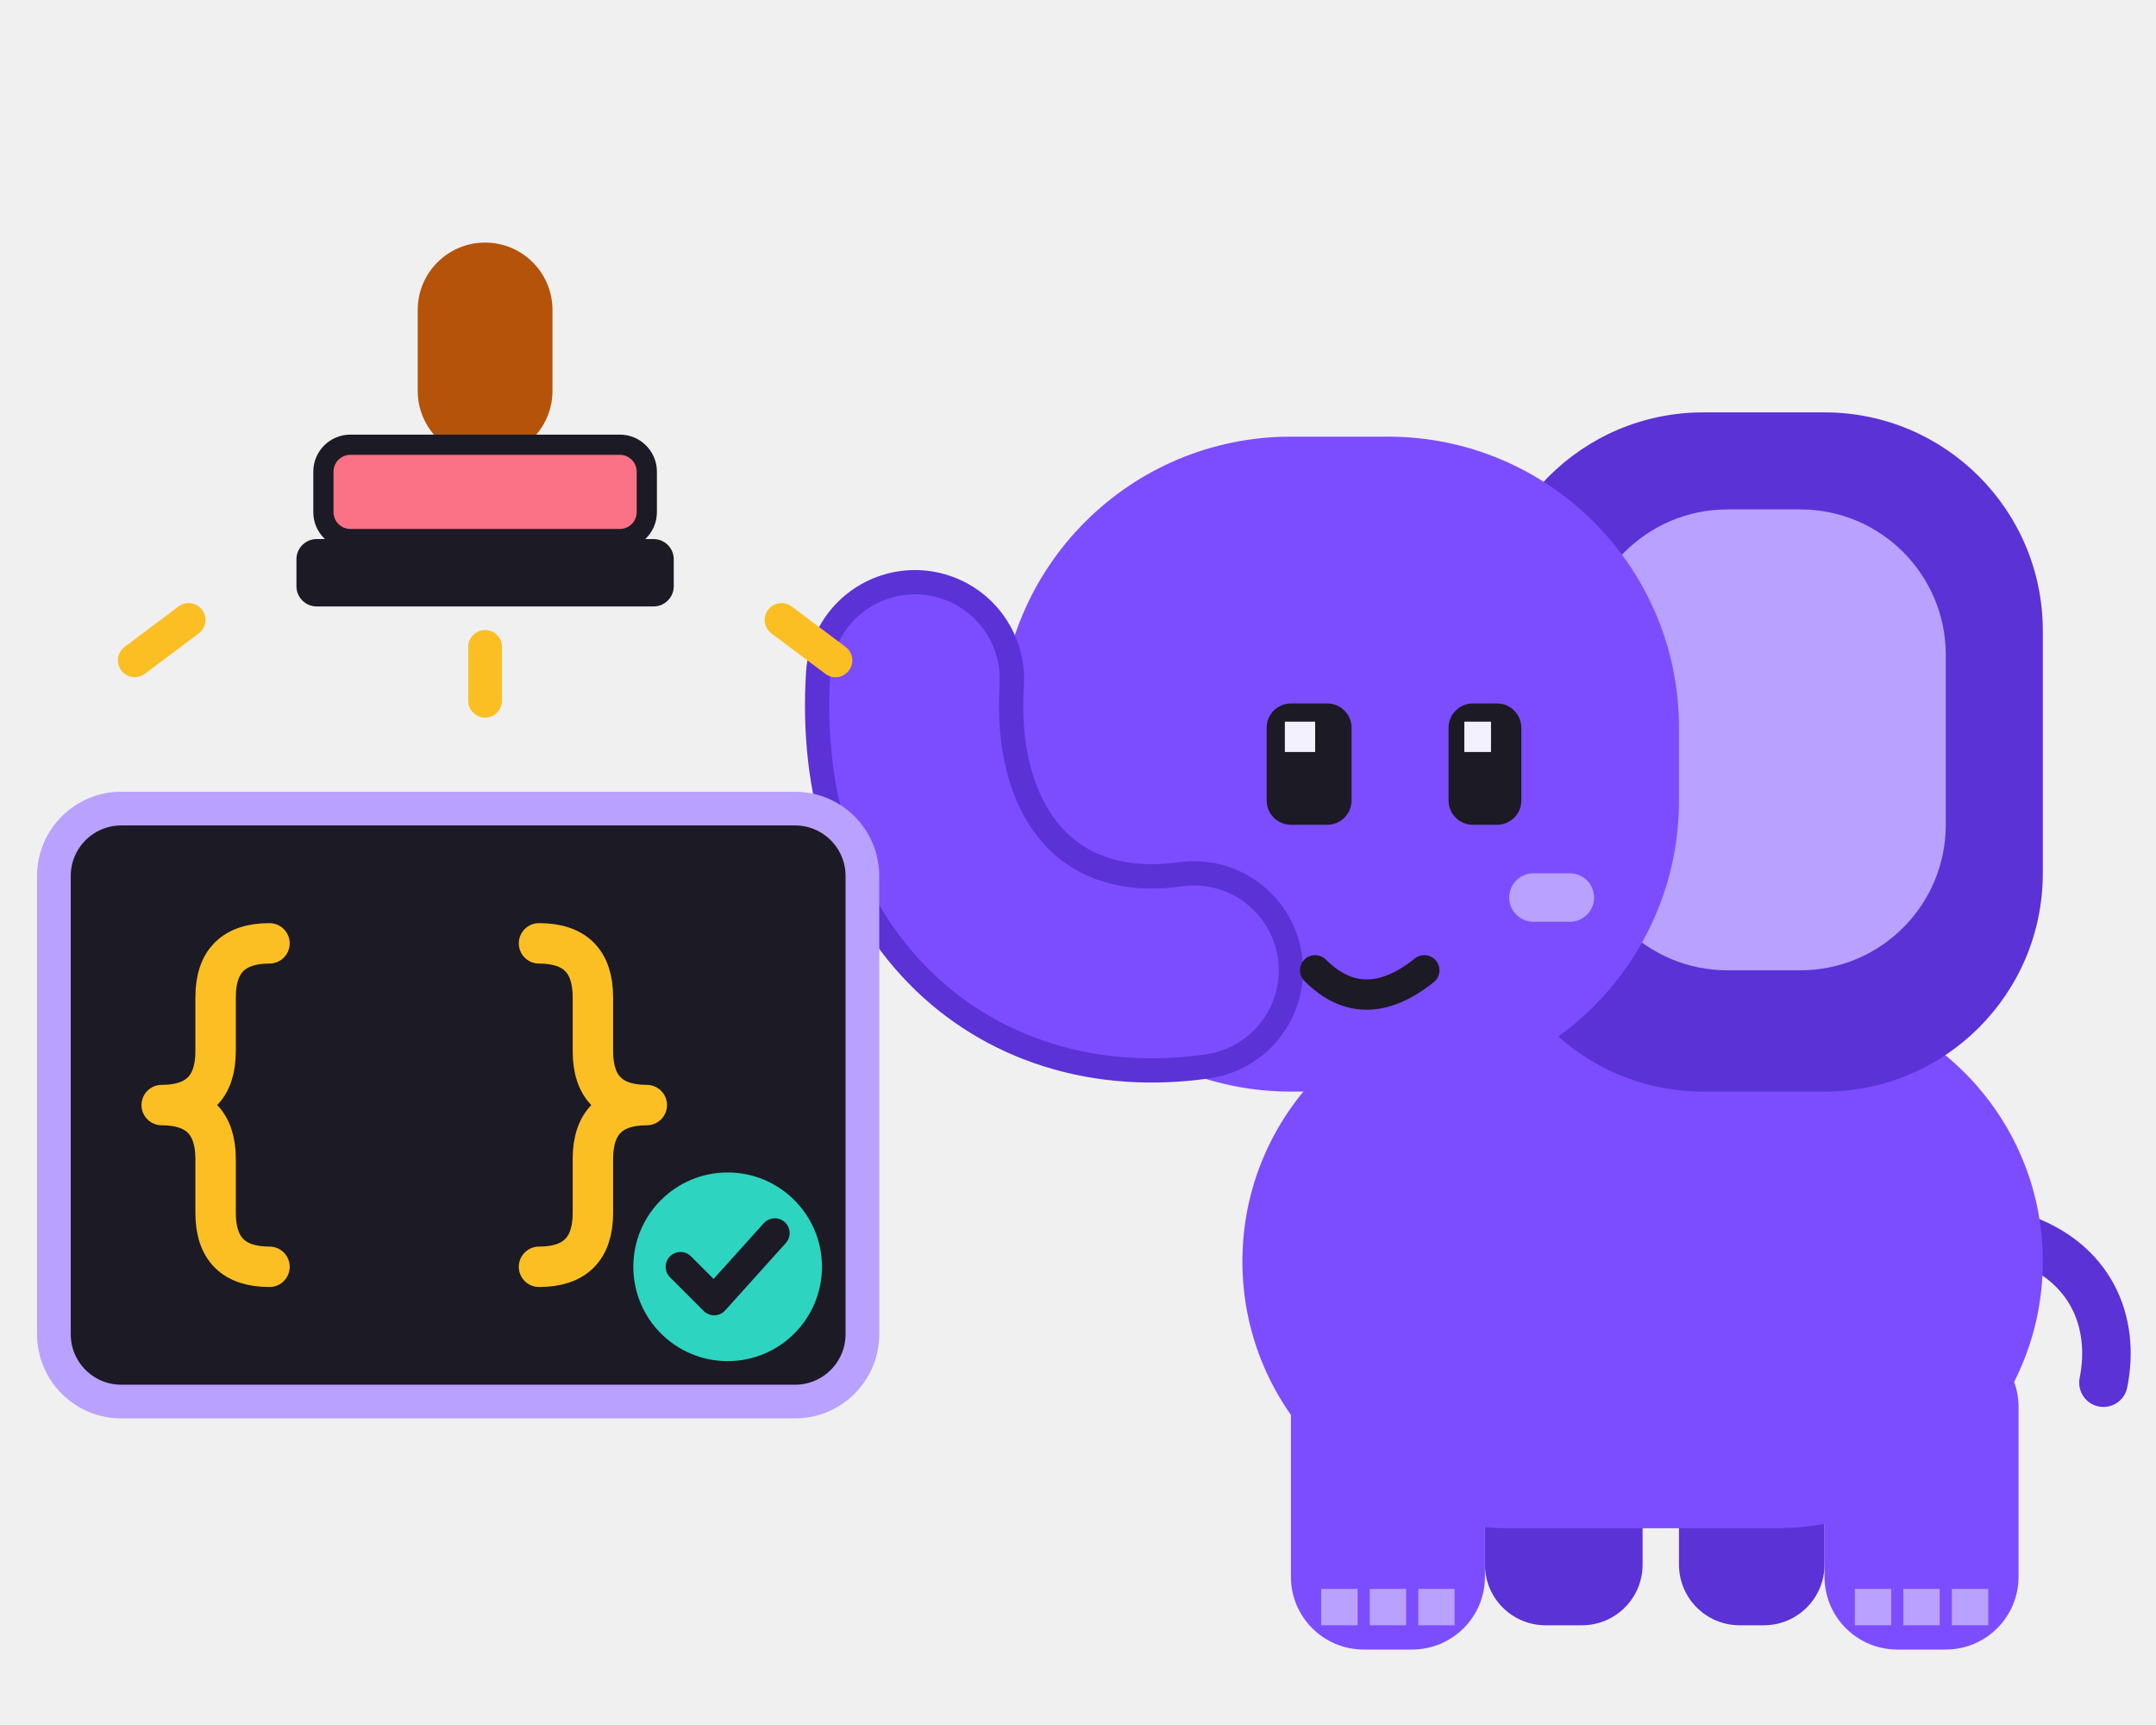
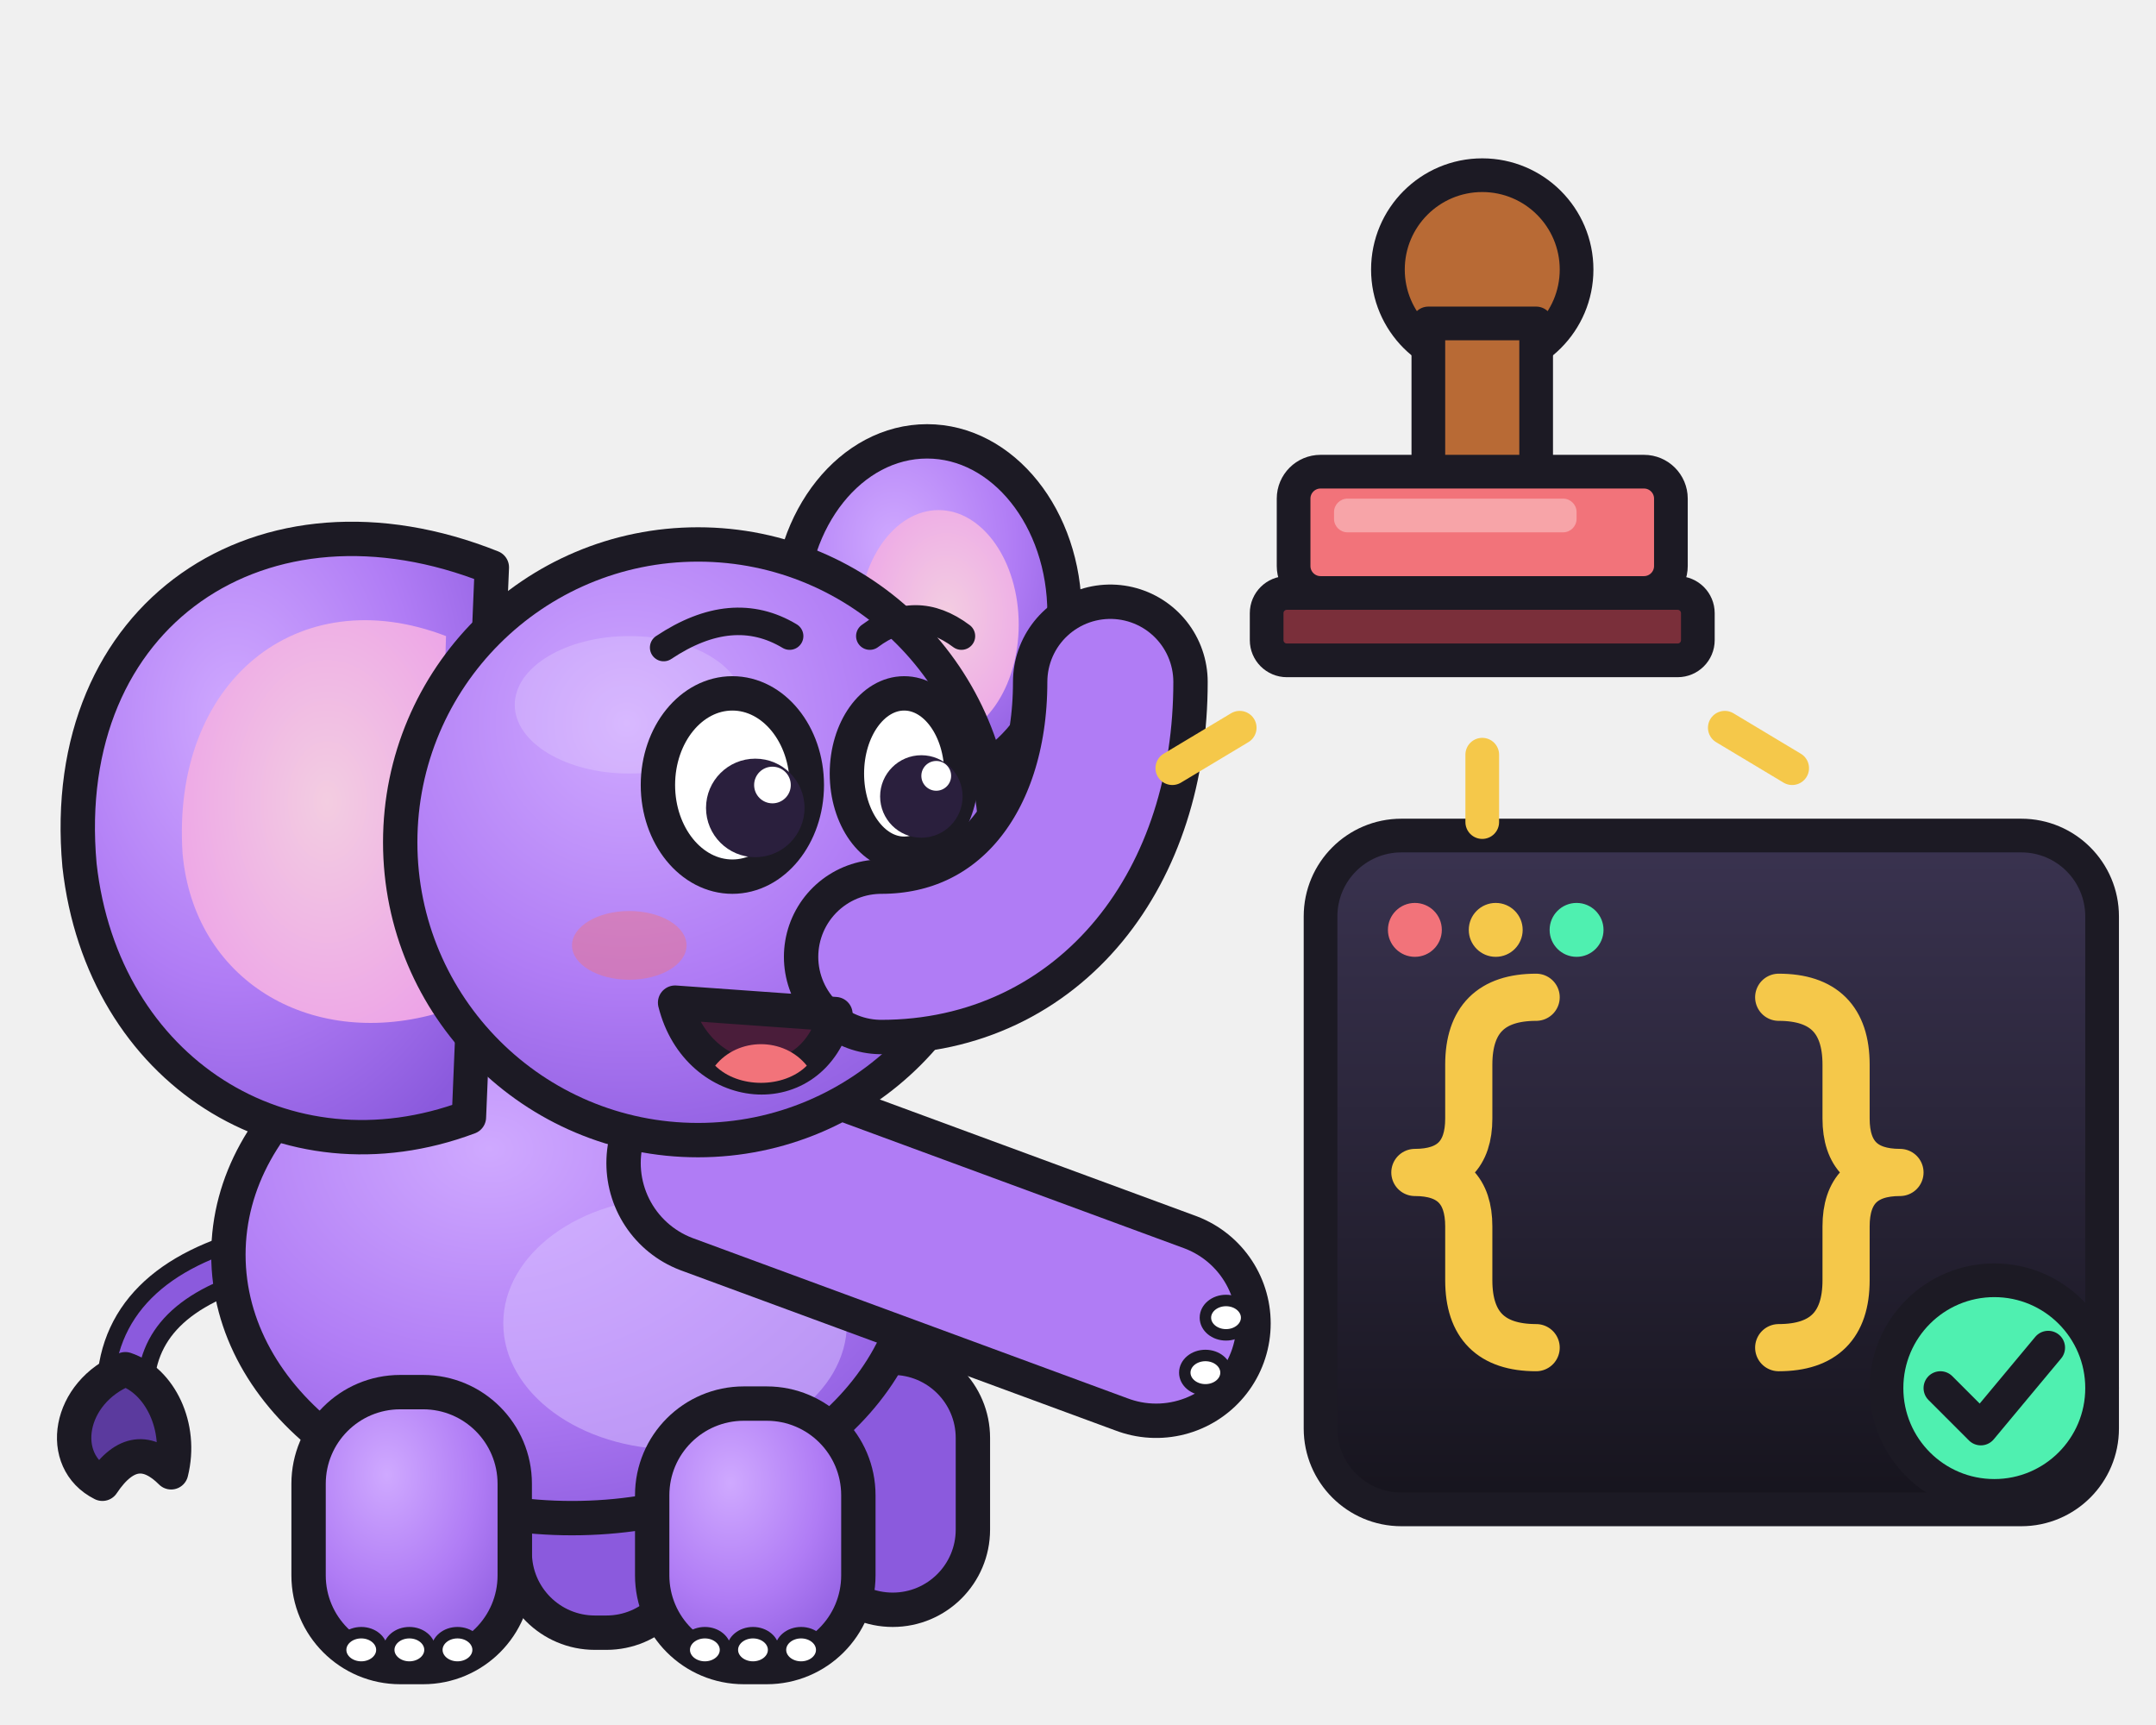
<svg xmlns="http://www.w3.org/2000/svg" viewBox="0 0 160 128" role="img" aria-label="Memo stamping braces and a tick with a rubber stamp">
-   <g transform="translate(58 18) scale(0.9)">
-     <rect x="58" y="92" width="13" height="22" rx="5" fill="#5a32d6" />
-     <rect x="74" y="94" width="12" height="20" rx="5" fill="#5a32d6" />
-     <path d="M102 82c6 2 8 7 7 12" fill="none" stroke="#5a32d6" stroke-width="4" stroke-linecap="round" />
-     <rect x="38" y="62" width="66" height="44" rx="22" fill="#7c4dff" />
-     <rect x="42" y="90" width="16" height="26" rx="6" fill="#7c4dff" />
-     <path d="M44.5 111h3v3h-3zm4 0h3v3h-3zm4 0h3v3h-3z" fill="#b9a1ff" />
-     <rect x="86" y="90" width="16" height="26" rx="6" fill="#7c4dff" />
-     <path d="M88.5 111h3v3h-3zm4 0h3v3h-3zm4 0h3v3h-3z" fill="#b9a1ff" />
-     <rect x="58" y="14" width="46" height="56" rx="18" fill="#5a32d6" />
-     <rect x="66" y="22" width="30" height="38" rx="12" fill="#b9a1ff" />
-     <rect x="18" y="16" width="56" height="54" rx="24" fill="#7c4dff" />
-     <path d="M34 60C20 62 10 52 11 36" fill="none" stroke="#5a32d6" stroke-width="18" stroke-linecap="round" />
-     <path d="M34 60C20 62 10 52 11 36" fill="none" stroke="#7c4dff" stroke-width="14" stroke-linecap="round" />
-     <rect x="40" y="38" width="7" height="10" rx="2" fill="#1c1a24" />
-     <rect x="55" y="38" width="6" height="10" rx="2" fill="#1c1a24" />
-     <path d="M41.5 39.5h2.5v2.5h-2.5zm14.8 0h2.2v2.5h-2.2z" fill="#f4f1ff" />
-     <rect x="60" y="52" width="7" height="4" rx="2" fill="#b9a1ff" />
-     <path d="M44 60q4 4 9 0" fill="none" stroke="#1c1a24" stroke-width="2.5" stroke-linecap="round" />
+   <defs>
+     <radialGradient id="mb" cx=".38" cy=".3" r=".8">
+       <stop offset="0" stop-color="#cfa9ff" />
+       <stop offset=".55" stop-color="#b07cf5" />
+       <stop offset="1" stop-color="#8b5add" />
+     </radialGradient>
+     <radialGradient id="me" cx=".55" cy=".45" r=".7">
+       <stop offset="0" stop-color="#f3cde1" />
+       <stop offset="1" stop-color="#eca0e8" />
+     </radialGradient>
+     <linearGradient id="ms" x1="0" y1="0" x2="0" y2="1">
+       <stop offset="0" stop-color="#3a3350" />
+       <stop offset="1" stop-color="#16141d" />
+     </linearGradient>
+   </defs>
+   <g transform="translate(-6 20) scale(0.85)">
+     <path d="M30 86C22 88 18 92 18 98" fill="none" stroke="#1c1a24" stroke-width="5" stroke-linecap="round" />
+     <path d="M30 86C22 88 18 92 18 98" fill="none" stroke="#8b5add" stroke-width="2" stroke-linecap="round" />
+     <path d="M18 96c-5 2-6 8-2 10 2-3 4-3 6-1 1-4-1-8-4-9z" fill="#5b3a9e" stroke="#1c1a24" stroke-width="3" stroke-linejoin="round" />
+     <rect x="52" y="96" width="15" height="23" rx="7" fill="#8b5add" stroke="#1c1a24" stroke-width="3" stroke-linejoin="round" />
+     <rect x="78" y="95" width="14" height="22" rx="7" fill="#8b5add" stroke="#1c1a24" stroke-width="3" stroke-linejoin="round" />
+     <ellipse cx="57" cy="86" rx="30" ry="23" fill="url(#mb)" stroke="#1c1a24" stroke-width="3" stroke-linejoin="round" />
+     <ellipse cx="66" cy="92" rx="15" ry="11" fill="#d6bcff" opacity=".55" />
+     <rect x="34" y="98" width="18" height="24" rx="8" fill="url(#mb)" stroke="#1c1a24" stroke-width="3" stroke-linejoin="round" />
+     <ellipse cx="38.6" cy="120.5" rx="1.8" ry="1.5" fill="#fff" stroke="#1c1a24" stroke-width="1" />
+     <ellipse cx="42.8" cy="120.5" rx="1.8" ry="1.5" fill="#fff" stroke="#1c1a24" stroke-width="1" />
+     <ellipse cx="47" cy="120.5" rx="1.8" ry="1.5" fill="#fff" stroke="#1c1a24" stroke-width="1" />
+     <rect x="64" y="99" width="18" height="23" rx="8" fill="url(#mb)" stroke="#1c1a24" stroke-width="3" stroke-linejoin="round" />
+     <ellipse cx="68.6" cy="120.5" rx="1.8" ry="1.5" fill="#fff" stroke="#1c1a24" stroke-width="1" />
+     <ellipse cx="72.8" cy="120.5" rx="1.8" ry="1.5" fill="#fff" stroke="#1c1a24" stroke-width="1" />
+     <ellipse cx="77" cy="120.5" rx="1.8" ry="1.5" fill="#fff" stroke="#1c1a24" stroke-width="1" />
+     <ellipse cx="88" cy="30" rx="12" ry="15" fill="url(#mb)" stroke="#1c1a24" stroke-width="3" stroke-linejoin="round" />
+     <ellipse cx="89" cy="31" rx="7" ry="10" fill="url(#me)" />
+     <path d="M50 26C30 18 12 30 14 52c2 18 18 28 34 22z" fill="url(#mb)" stroke="#1c1a24" stroke-width="3" stroke-linejoin="round" />
+     <path d="M46 32C33 27 22 36 23 51c1 11 11 17 22 14z" fill="url(#me)" />
+     <path d="M70 78L108 92" fill="none" stroke="#1c1a24" stroke-width="20" stroke-linecap="round" stroke-linejoin="round" />
+     <path d="M70 78L108 92" fill="none" stroke="#b07cf5" stroke-width="14" stroke-linecap="round" stroke-linejoin="round" />
+     <ellipse cx="114.1" cy="91.5" rx="1.8" ry="1.5" fill="#fff" stroke="#1c1a24" stroke-width="1" />
+     <ellipse cx="112.3" cy="96.3" rx="1.8" ry="1.5" fill="#fff" stroke="#1c1a24" stroke-width="1" />
+     <circle cx="68" cy="50" r="26" fill="url(#mb)" stroke="#1c1a24" stroke-width="3" stroke-linejoin="round" />
+     <ellipse cx="62" cy="38" rx="10" ry="6" fill="#fff" opacity=".18" />
+     <path d="M84 60C96 60 104 50 104 36" fill="none" stroke="#1c1a24" stroke-width="17" stroke-linecap="round" stroke-linejoin="round" />
+     <path d="M84 60C96 60 104 50 104 36" fill="none" stroke="#b07cf5" stroke-width="11" stroke-linecap="round" stroke-linejoin="round" />
+     <ellipse cx="62" cy="59" rx="5" ry="3" fill="#f2737a" opacity=".45" />
+     <path d="M66 64c2 8 12 9 14 1z" fill="#4a1d3a" stroke="#1c1a24" stroke-width="3" stroke-linejoin="round" />
+     <path d="M69.5 69.5c2 2 6 2 8 0-2-2.5-6-2.5-8 0z" fill="#f2737a" />
+     <ellipse cx="71" cy="45" rx="6.5" ry="8" fill="#fff" stroke="#1c1a24" stroke-width="3" stroke-linejoin="round" />
+     <ellipse cx="86" cy="44" rx="5" ry="7" fill="#fff" stroke="#1c1a24" stroke-width="3" stroke-linejoin="round" />
+     <circle cx="73" cy="47" r="4.3" fill="#2a1f3d" />
+     <circle cx="87.5" cy="46" r="3.6" fill="#2a1f3d" />
+     <circle cx="74.5" cy="45" r="1.6" fill="#fff" />
+     <circle cx="88.8" cy="44.2" r="1.3" fill="#fff" />
+     <path d="M65 33q6-4 11-1M83 32q4-3 8 0" fill="none" stroke="#1c1a24" stroke-width="2.4" stroke-linecap="round" />
  </g>
-   <rect x="4" y="60" width="60" height="44" rx="5" fill="#1c1a24" stroke="#b9a1ff" stroke-width="2.5" />
-   <path d="M20 70q-4 0-4 4v4q0 4-4 4 4 0 4 4v4q0 4 4 4M40 70q4 0 4 4v4q0 4 4 4-4 0-4 4v4q0 4-4 4" fill="none" stroke="#fbbf24" stroke-width="3" stroke-linecap="round" stroke-linejoin="round" />
-   <circle cx="54" cy="94" r="7" fill="#2dd4bf" />
-   <path d="M50.5 94l2.5 2.5 4.5-5" fill="none" stroke="#1c1a24" stroke-width="2.2" stroke-linecap="round" stroke-linejoin="round" />
-   <rect x="31" y="18" width="10" height="16" rx="5" fill="#b45309" />
-   <rect x="24" y="33" width="24" height="7" rx="2" fill="#fb7185" stroke="#1c1a24" stroke-width="1.5" />
-   <rect x="22" y="40" width="28" height="5" rx="1.5" fill="#1c1a24" />
-   <path d="M14 46l-4 3M58 46l4 3M36 48v4" stroke="#fbbf24" stroke-width="2.5" stroke-linecap="round" />
+   <rect x="98" y="62" width="58" height="50" rx="6" fill="url(#ms)" stroke="#1c1a24" stroke-width="2.5" stroke-linejoin="round" />
+   <circle cx="105" cy="69" r="2" fill="#f2737a" />
+   <circle cx="111" cy="69" r="2" fill="#f5c84a" />
+   <circle cx="117" cy="69" r="2" fill="#4ff0b0" />
+   <path d="M114 74q-5 0-5 5v4q0 4-4 4 4 0 4 4v4q0 5 5 5M132 74q5 0 5 5v4q0 4 4 4-4 0-4 4v4q0 5-5 5" fill="none" stroke="#f5c84a" stroke-width="3.5" stroke-linecap="round" stroke-linejoin="round" />
+   <circle cx="148" cy="103" r="8" fill="#4ff0b0" stroke="#1c1a24" stroke-width="2.5" stroke-linejoin="round" />
+   <path d="M144 103l3 3 5-6" fill="none" stroke="#1c1a24" stroke-width="2.5" stroke-linecap="round" stroke-linejoin="round" />
+   <circle cx="110" cy="20" r="7" fill="#b86a35" stroke="#1c1a24" stroke-width="2.5" stroke-linejoin="round" />
+   <rect x="106" y="24" width="8" height="12" fill="#b86a35" stroke="#1c1a24" stroke-width="2.5" stroke-linejoin="round" />
+   <rect x="96" y="35" width="28" height="9" rx="2" fill="#f2737a" stroke="#1c1a24" stroke-width="2.5" stroke-linejoin="round" />
+   <rect x="99" y="37" width="18" height="2.5" rx="1" fill="#fff" opacity=".35" />
+   <rect x="94" y="44" width="32" height="5" rx="1.5" fill="#7a2f3a" stroke="#1c1a24" stroke-width="2.5" stroke-linejoin="round" />
+   <path d="M92 54l-5 3M128 54l5 3M110 56v5" stroke="#f5c84a" stroke-width="2.5" stroke-linecap="round" />
</svg>
